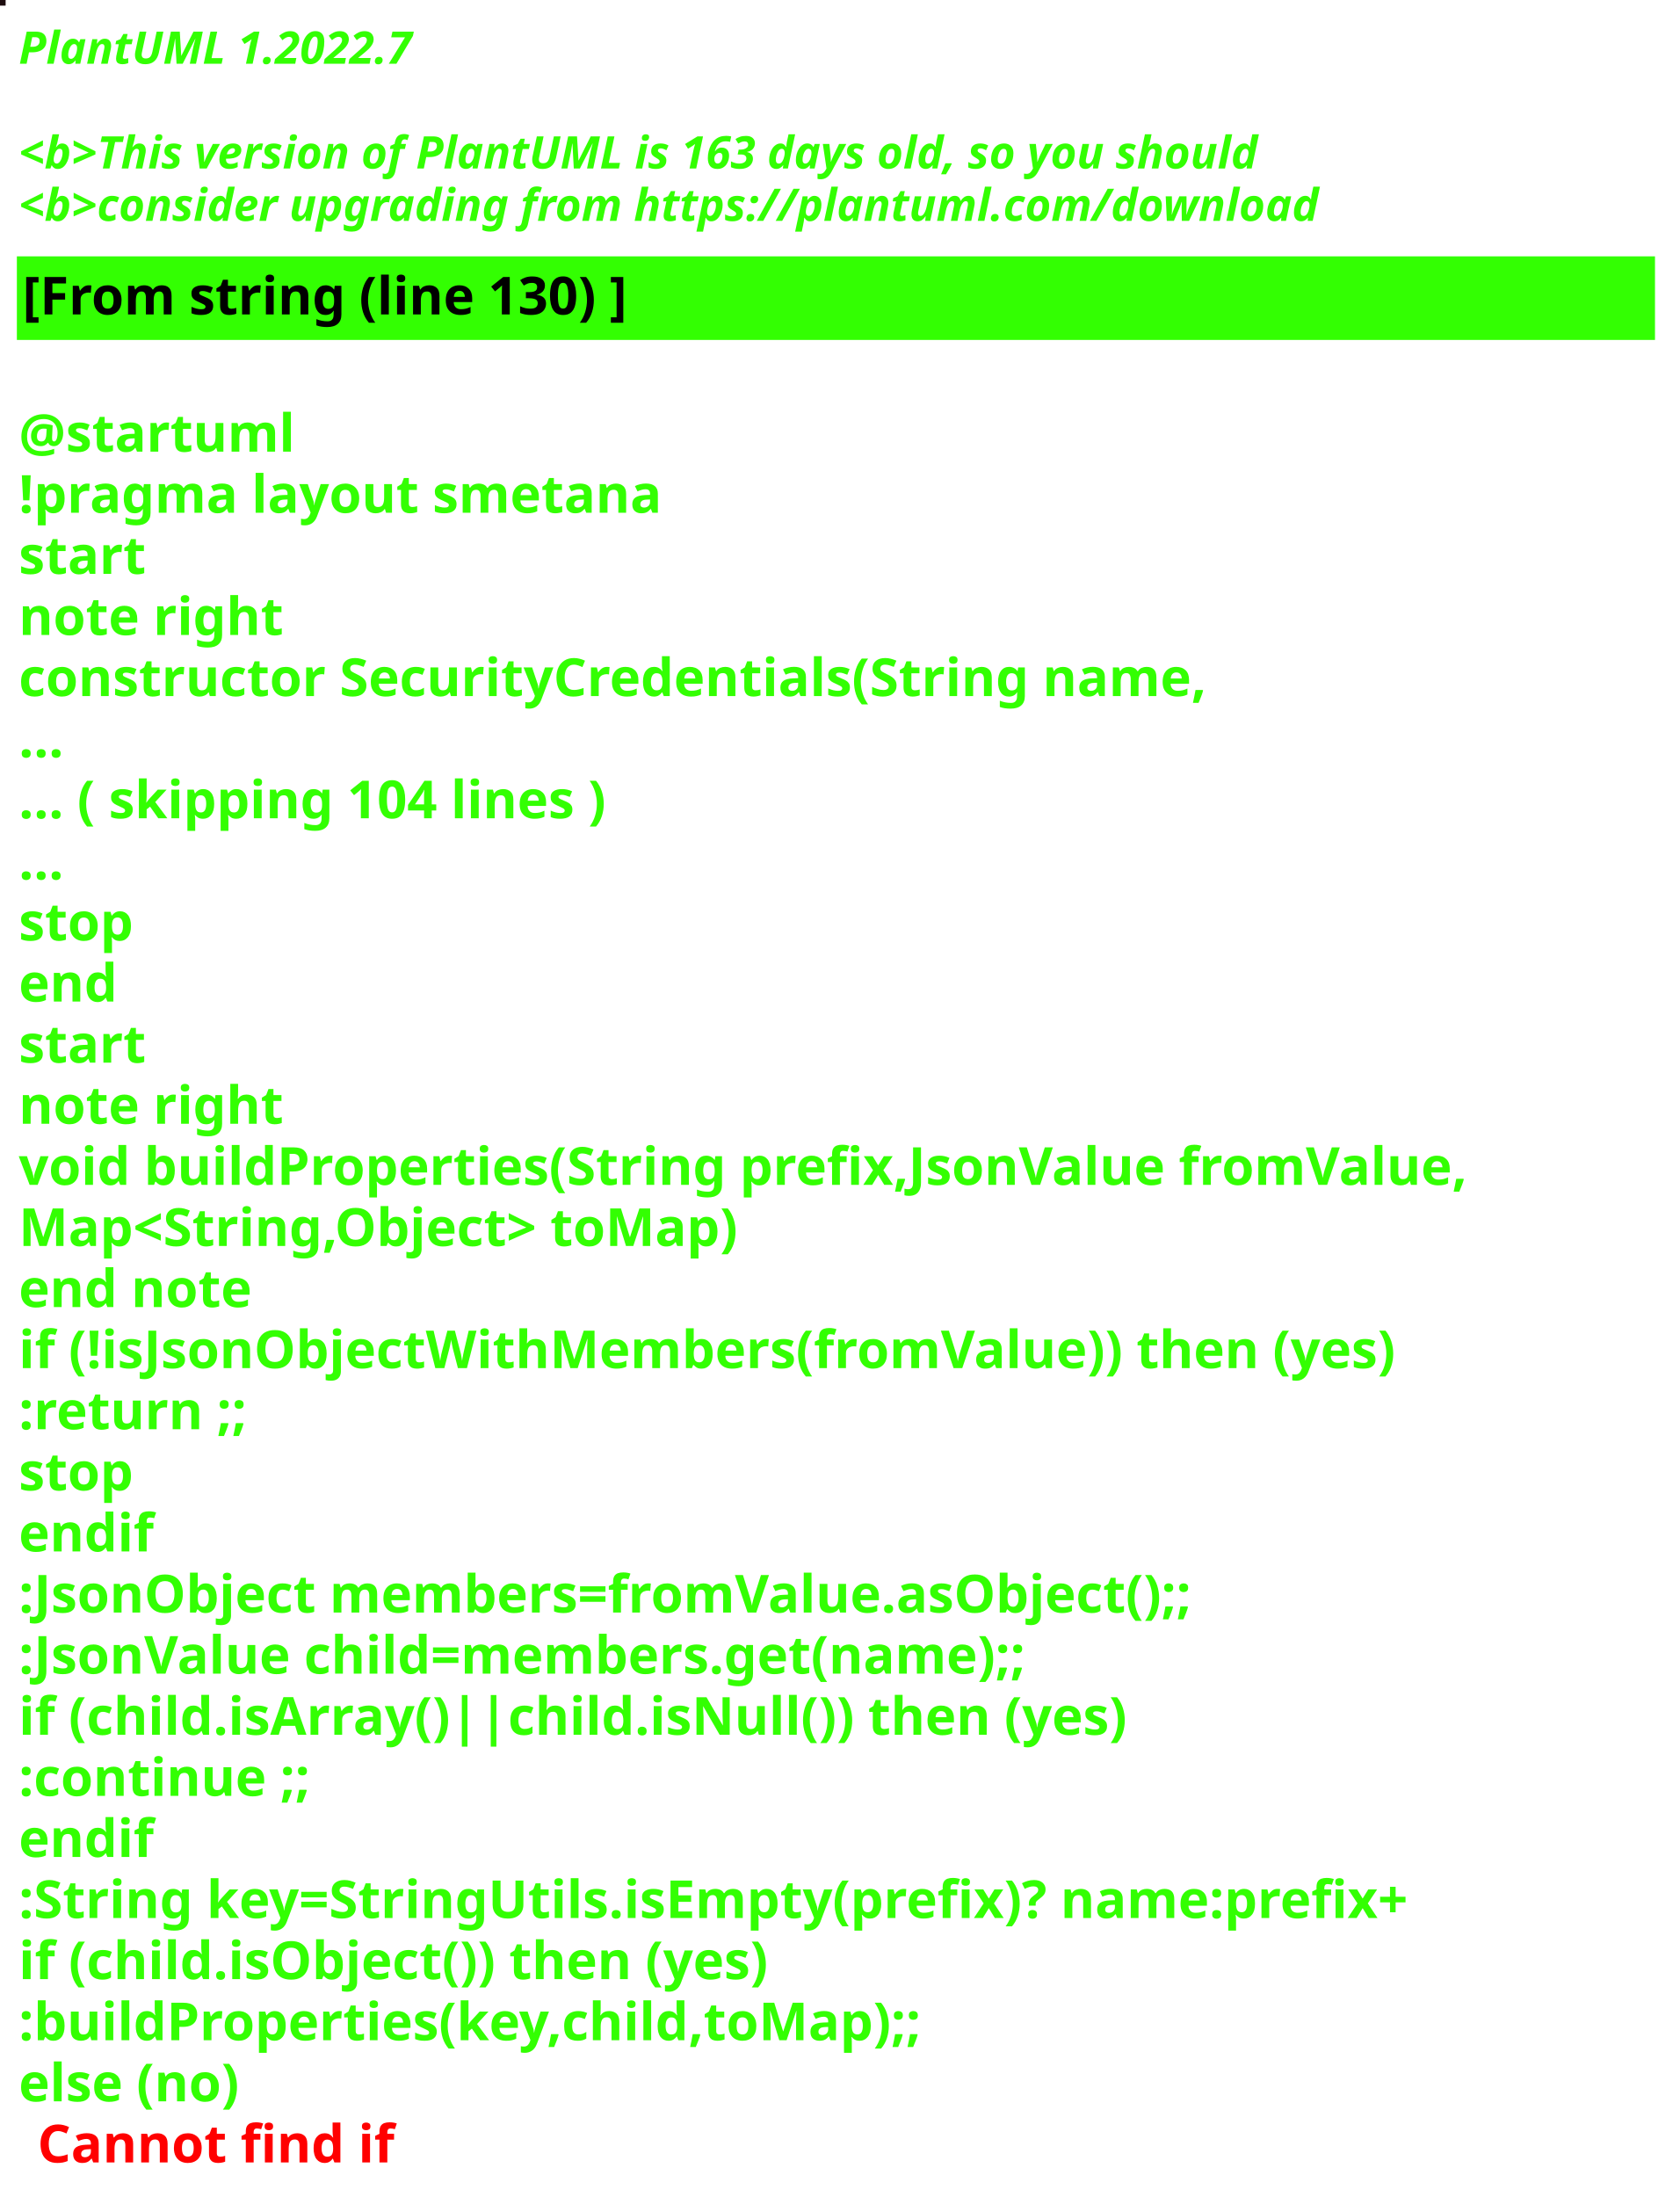
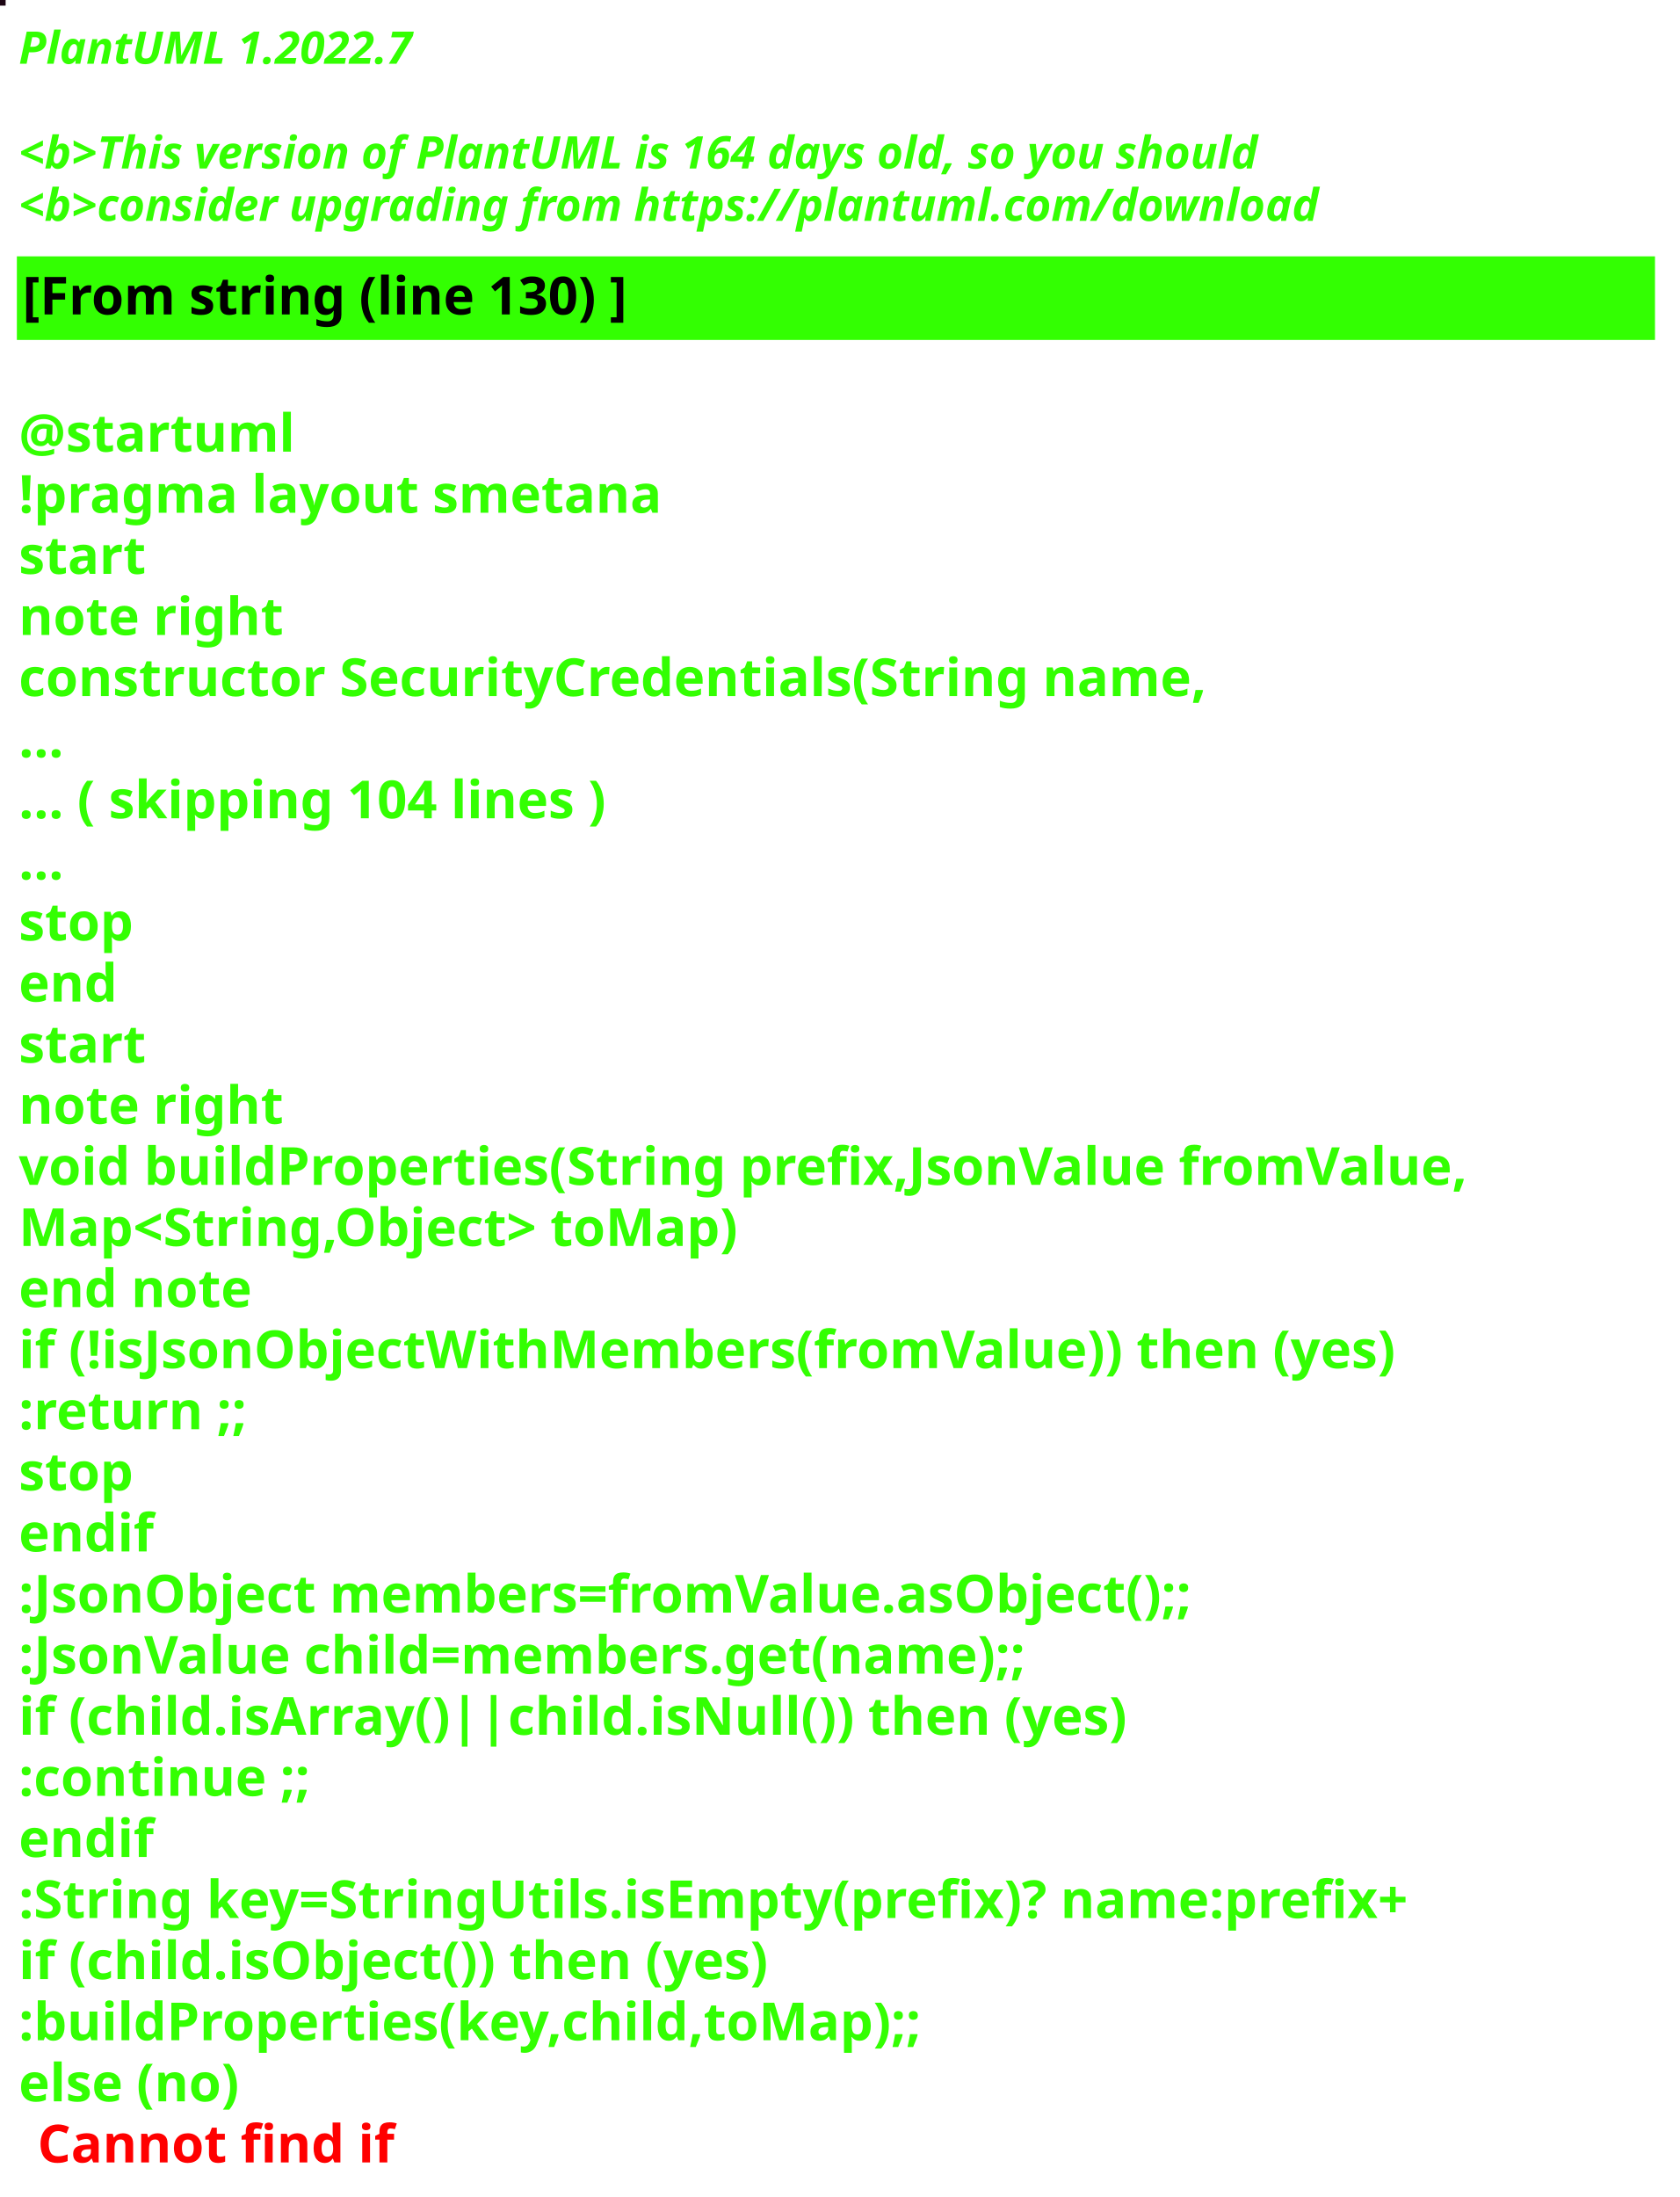
<svg xmlns="http://www.w3.org/2000/svg" contentStyleType="text/css" height="586px" preserveAspectRatio="none" style="width:448px;height:586px;background:#000000;" version="1.1" viewBox="0 0 448 586" width="448px" zoomAndPan="magnify">
  <defs />
  <g>
-     <rect fill="#1D0C0E" height="1" style="stroke:#1D0C0E;stroke-width:1.0;" width="1" x="0" y="0" />
+     <rect fill="#1C0513" height="1" style="stroke:#1C0513;stroke-width:1.0;" width="1" x="0" y="0" />
    <text fill="#33FF02" font-family="sans-serif" font-size="12" font-style="italic" font-weight="bold" lengthAdjust="spacing" textLength="127" x="5" y="17">PlantUML 1.2022.7</text>
    <text fill="#33FF02" font-family="sans-serif" font-size="12" font-style="italic" font-weight="bold" lengthAdjust="spacing" textLength="4" x="5" y="30.969"> </text>
-     <text fill="#33FF02" font-family="sans-serif" font-size="12" font-style="italic" font-weight="bold" lengthAdjust="spacing" textLength="399" x="5" y="44.938">&lt;b&gt;This version of PlantUML is 163 days old, so you should</text>
+     <text fill="#33FF02" font-family="sans-serif" font-size="12" font-style="italic" font-weight="bold" lengthAdjust="spacing" textLength="399" x="5" y="44.938">&lt;b&gt;This version of PlantUML is 164 days old, so you should</text>
    <text fill="#33FF02" font-family="sans-serif" font-size="12" font-style="italic" font-weight="bold" lengthAdjust="spacing" textLength="408" x="5" y="58.906">&lt;b&gt;consider upgrading from https://plantuml.com/download</text>
    <rect fill="#33FF02" height="21.297" style="stroke:#33FF02;stroke-width:1.0;" width="436" x="5" y="68.875" />
    <text fill="#000000" font-family="sans-serif" font-size="14" font-weight="bold" lengthAdjust="spacing" textLength="188" x="6" y="83.875">[From string (line 130) ]</text>
    <text fill="#33FF02" font-family="sans-serif" font-size="14" font-weight="bold" lengthAdjust="spacing" textLength="5" x="5" y="104.172"> </text>
    <text fill="#33FF02" font-family="sans-serif" font-size="14" font-weight="bold" lengthAdjust="spacing" textLength="79" x="5" y="120.469">@startuml</text>
    <text fill="#33FF02" font-family="sans-serif" font-size="14" font-weight="bold" lengthAdjust="spacing" textLength="190" x="5" y="136.766">!pragma layout smetana</text>
    <text fill="#33FF02" font-family="sans-serif" font-size="14" font-weight="bold" lengthAdjust="spacing" textLength="37" x="5" y="153.062">start</text>
    <text fill="#33FF02" font-family="sans-serif" font-size="14" font-weight="bold" lengthAdjust="spacing" textLength="78" x="5" y="169.359">note right</text>
    <text fill="#33FF02" font-family="sans-serif" font-size="14" font-weight="bold" lengthAdjust="spacing" textLength="359" x="5" y="185.656">constructor SecurityCredentials(String name,</text>
    <text fill="#33FF02" font-family="sans-serif" font-size="14" font-weight="bold" lengthAdjust="spacing" textLength="15" x="5" y="201.953">...</text>
    <text fill="#33FF02" font-family="sans-serif" font-size="14" font-weight="bold" lengthAdjust="spacing" textLength="185" x="5" y="218.25">... ( skipping 104 lines )</text>
    <text fill="#33FF02" font-family="sans-serif" font-size="14" font-weight="bold" lengthAdjust="spacing" textLength="15" x="5" y="234.547">...</text>
    <text fill="#33FF02" font-family="sans-serif" font-size="14" font-weight="bold" lengthAdjust="spacing" textLength="35" x="5" y="250.844">stop</text>
    <text fill="#33FF02" font-family="sans-serif" font-size="14" font-weight="bold" lengthAdjust="spacing" textLength="30" x="5" y="267.141">end</text>
    <text fill="#33FF02" font-family="sans-serif" font-size="14" font-weight="bold" lengthAdjust="spacing" textLength="37" x="5" y="283.438">start</text>
    <text fill="#33FF02" font-family="sans-serif" font-size="14" font-weight="bold" lengthAdjust="spacing" textLength="78" x="5" y="299.734">note right</text>
    <text fill="#33FF02" font-family="sans-serif" font-size="14" font-weight="bold" lengthAdjust="spacing" textLength="436" x="5" y="316.031">void buildProperties(String prefix,JsonValue fromValue,</text>
    <text fill="#33FF02" font-family="sans-serif" font-size="14" font-weight="bold" lengthAdjust="spacing" textLength="218" x="5" y="332.328">Map&lt;String,Object&gt; toMap)</text>
    <text fill="#33FF02" font-family="sans-serif" font-size="14" font-weight="bold" lengthAdjust="spacing" textLength="71" x="5" y="348.625">end note</text>
    <text fill="#33FF02" font-family="sans-serif" font-size="14" font-weight="bold" lengthAdjust="spacing" textLength="417" x="5" y="364.922">if (!isJsonObjectWithMembers(fromValue)) then (yes)</text>
    <text fill="#33FF02" font-family="sans-serif" font-size="14" font-weight="bold" lengthAdjust="spacing" textLength="73" x="5" y="381.219">:return ;;</text>
    <text fill="#33FF02" font-family="sans-serif" font-size="14" font-weight="bold" lengthAdjust="spacing" textLength="35" x="5" y="397.516">stop</text>
    <text fill="#33FF02" font-family="sans-serif" font-size="14" font-weight="bold" lengthAdjust="spacing" textLength="40" x="5" y="413.812">endif</text>
    <text fill="#33FF02" font-family="sans-serif" font-size="14" font-weight="bold" lengthAdjust="spacing" textLength="360" x="5" y="430.109">:JsonObject members=fromValue.asObject();;</text>
    <text fill="#33FF02" font-family="sans-serif" font-size="14" font-weight="bold" lengthAdjust="spacing" textLength="309" x="5" y="446.406">:JsonValue child=members.get(name);;</text>
    <text fill="#33FF02" font-family="sans-serif" font-size="14" font-weight="bold" lengthAdjust="spacing" textLength="329" x="5" y="462.703">if (child.isArray()||child.isNull()) then (yes)</text>
    <text fill="#33FF02" font-family="sans-serif" font-size="14" font-weight="bold" lengthAdjust="spacing" textLength="92" x="5" y="479">:continue ;;</text>
    <text fill="#33FF02" font-family="sans-serif" font-size="14" font-weight="bold" lengthAdjust="spacing" textLength="40" x="5" y="495.297">endif</text>
    <text fill="#33FF02" font-family="sans-serif" font-size="14" font-weight="bold" lengthAdjust="spacing" textLength="423" x="5" y="511.594">:String key=StringUtils.isEmpty(prefix)? name:prefix+</text>
    <text fill="#33FF02" font-family="sans-serif" font-size="14" font-weight="bold" lengthAdjust="spacing" textLength="231" x="5" y="527.891">if (child.isObject()) then (yes)</text>
    <text fill="#33FF02" font-family="sans-serif" font-size="14" font-weight="bold" lengthAdjust="spacing" textLength="274" x="5" y="544.188">:buildProperties(key,child,toMap);;</text>
    <text fill="#33FF02" font-family="sans-serif" font-size="14" font-weight="bold" lengthAdjust="spacing" text-decoration="wavy underline" textLength="70" x="5" y="560.484">else (no)</text>
    <text fill="#FF0000" font-family="sans-serif" font-size="14" font-weight="bold" lengthAdjust="spacing" textLength="106" x="10" y="576.781">Cannot find if</text>
  </g>
</svg>
